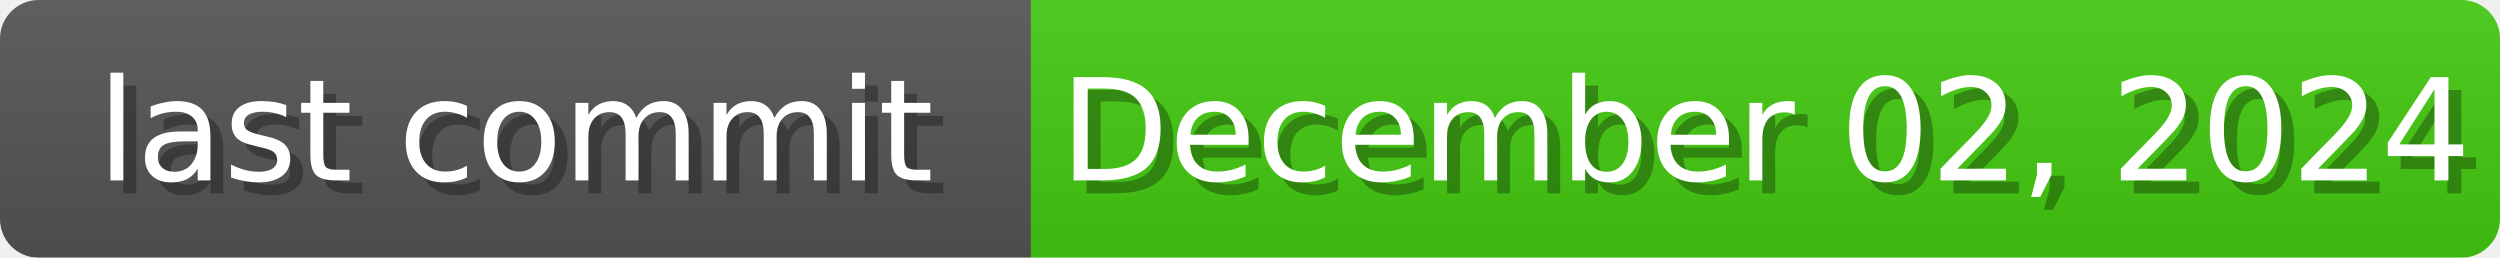
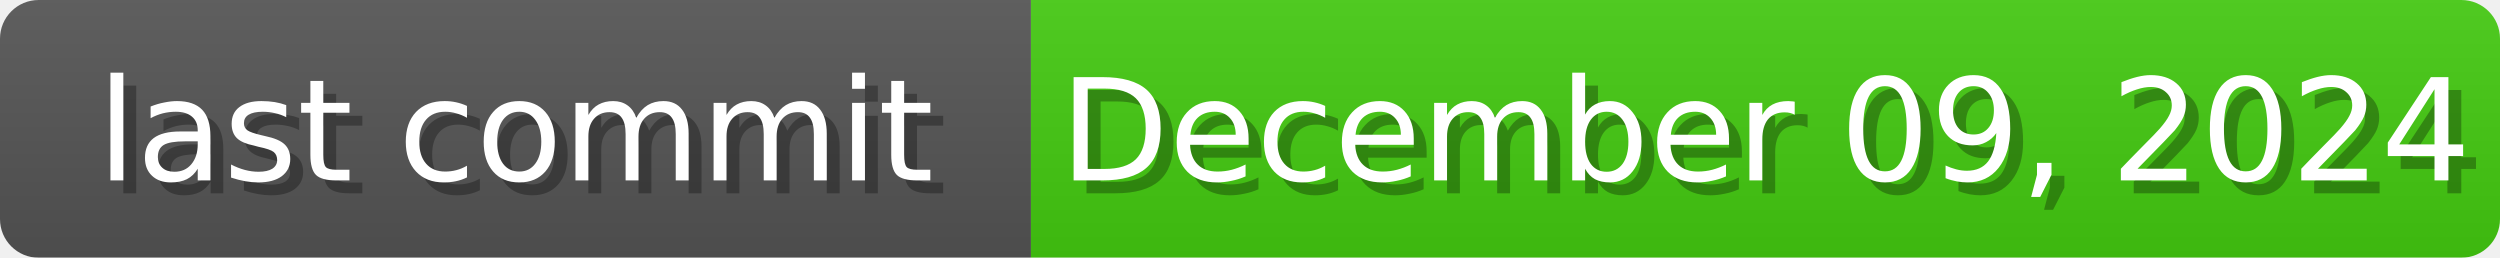
<svg xmlns="http://www.w3.org/2000/svg" width="194" height="20">
  <linearGradient id="b" x2="0" y2="100%">
    <stop offset="0" stop-color="#bbb" stop-opacity=".1" />
    <stop offset="1" stop-opacity=".1" />
  </linearGradient>
  <mask id="anybadge_1">
    <rect width="194" height="20" rx="3" fill="#fff" />
  </mask>
  <g mask="url(#anybadge_1)">
    <path fill="#555" d="M0 0h80v20H0z" />
    <path fill="#4c1" d="M80 0h114v20H80z" />
    <path fill="url(#b)" d="M0 0h194v20H0z" />
  </g>
  <g fill="#fff" text-anchor="middle" font-family="DejaVu Sans,Verdana,Geneva,sans-serif" font-size="11">
    <text x="41.0" y="15" fill="#010101" fill-opacity=".3">last commit</text>
    <text x="40.0" y="14">last commit</text>
  </g>
  <g fill="#fff" text-anchor="middle" font-family="DejaVu Sans,Verdana,Geneva,sans-serif" font-size="11">
-     <text x="138.0" y="15" fill="#010101" fill-opacity=".3">December 02, 2024</text>
-     <text x="137.0" y="14">December 02, 2024</text>
+     <text x="138.0" y="15" fill="#010101" fill-opacity=".3">December 09, 2024</text>
+     <text x="137.0" y="14">December 09, 2024</text>
  </g>
</svg>
